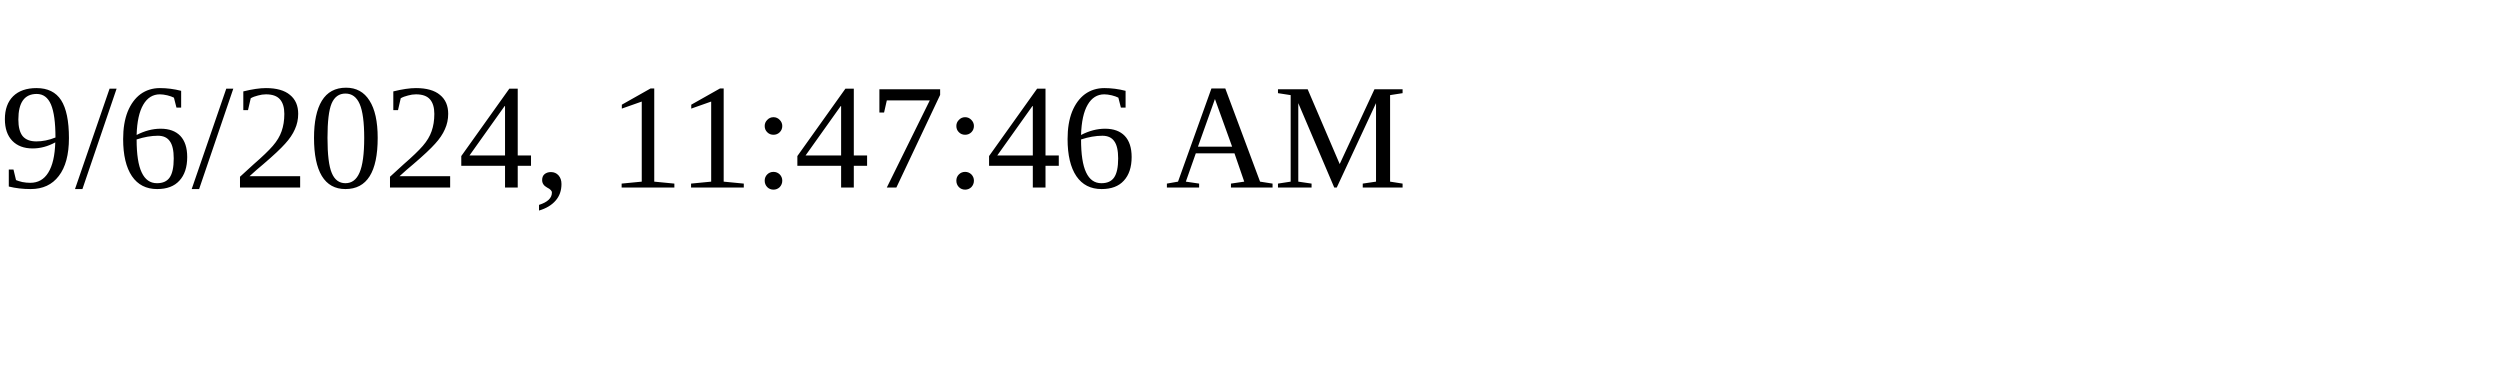
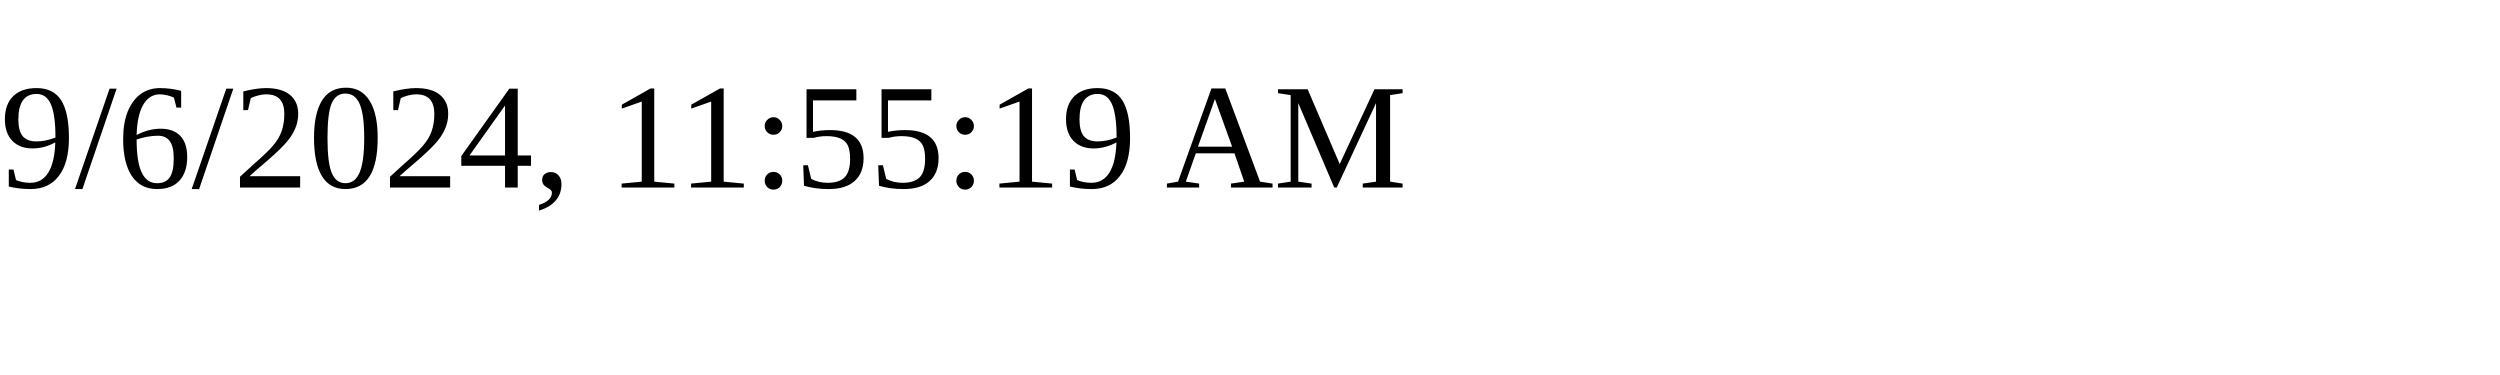
<svg xmlns="http://www.w3.org/2000/svg" height="30" width="200">
-   <text x="0" y="15">9/6/2024, 11:47:46 AM</text>
+   <text x="0" y="15">9/6/2024, 11:55:19 AM</text>
</svg>
